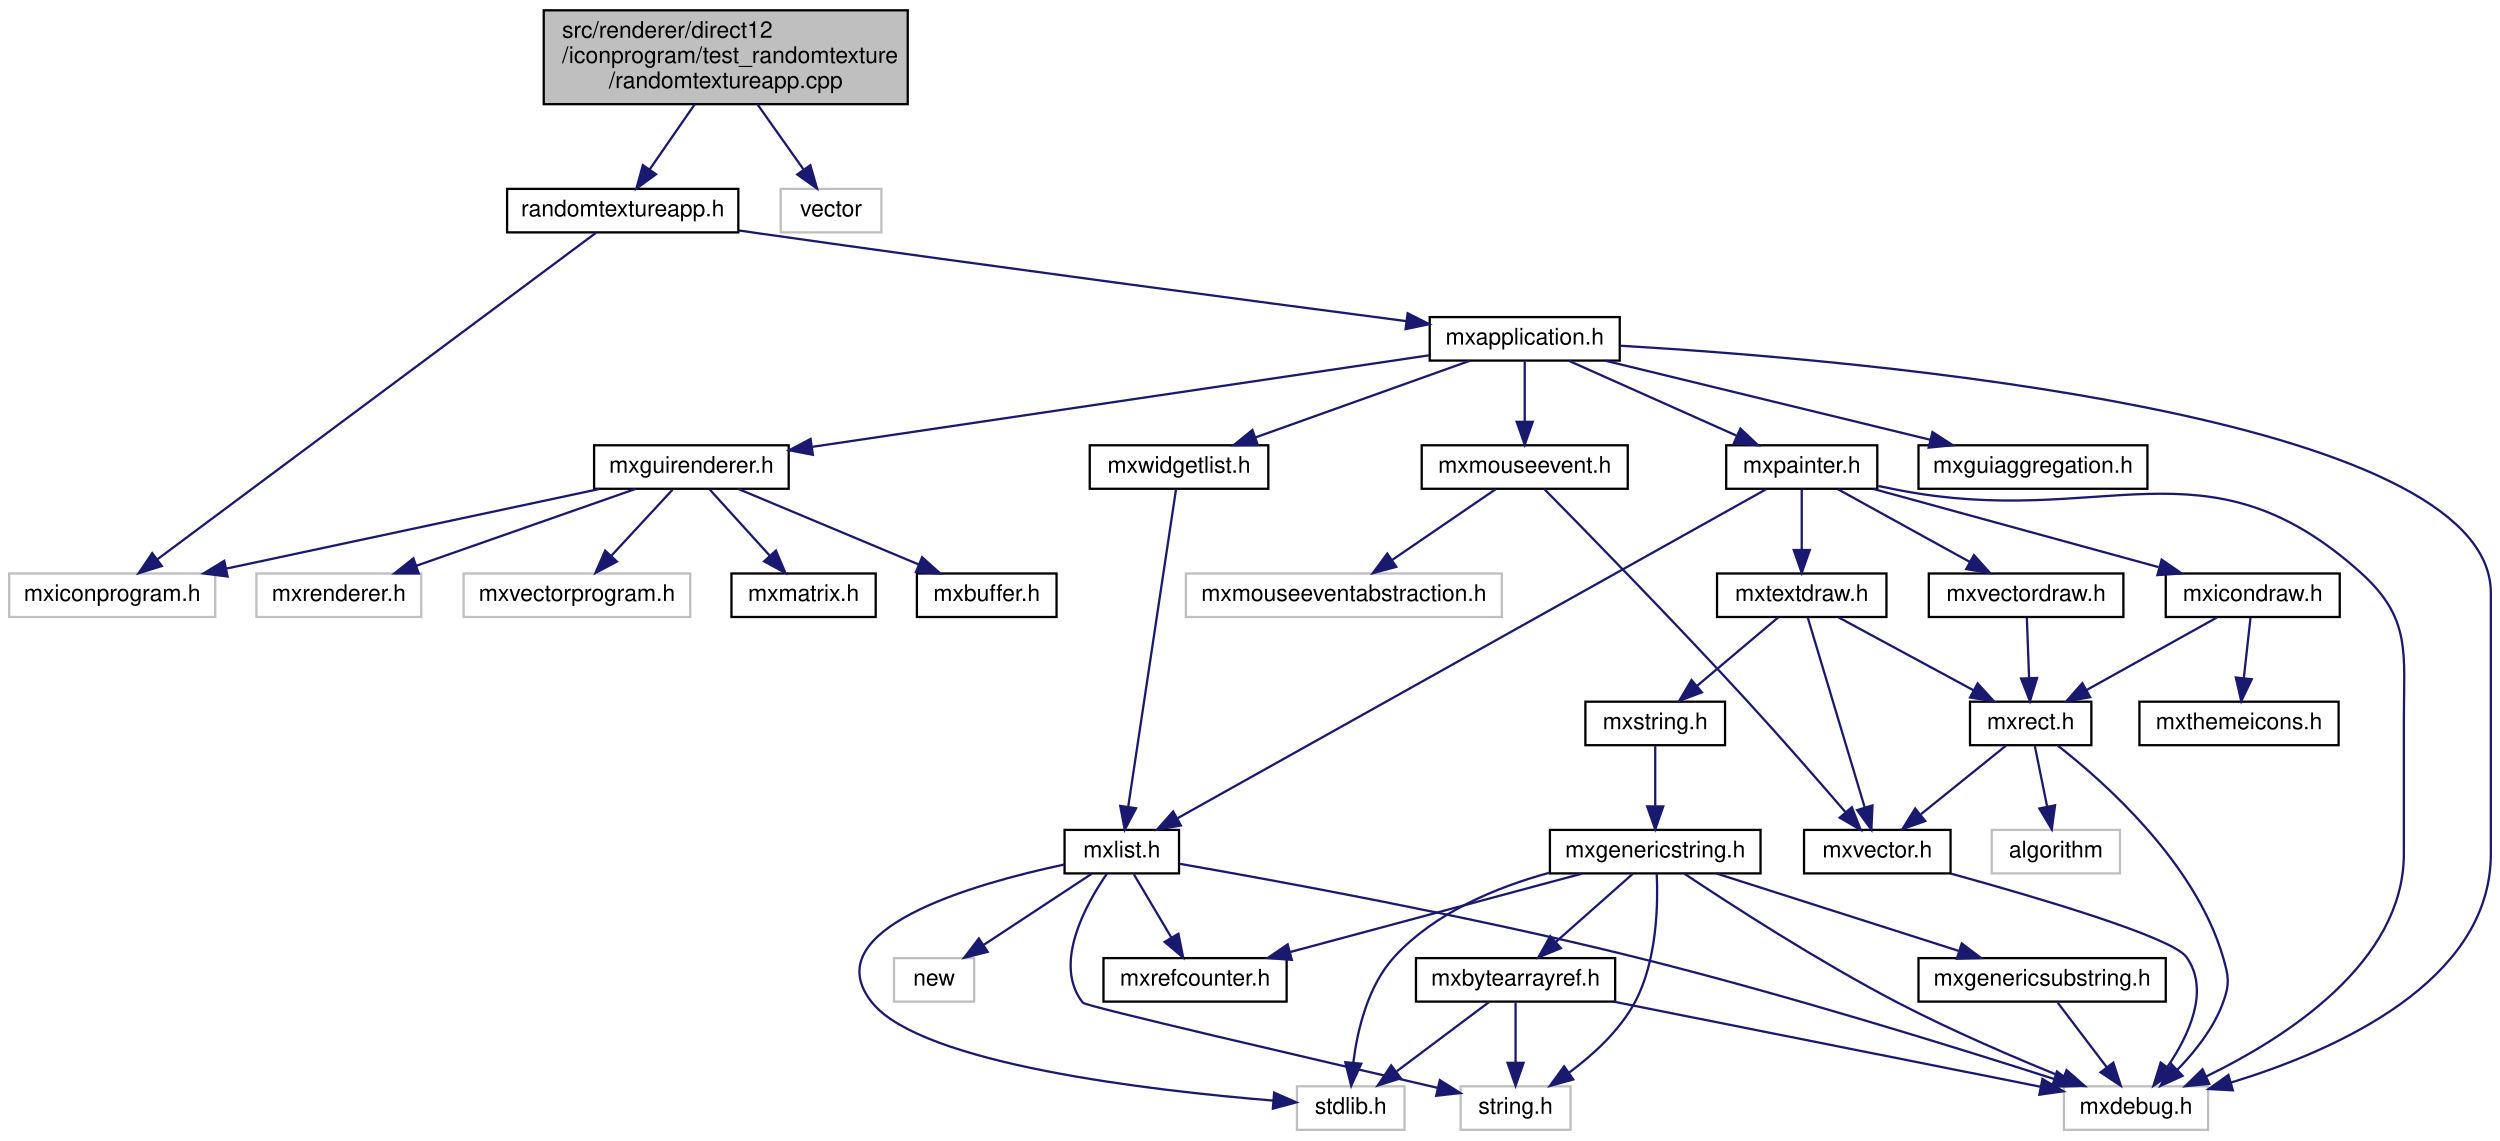
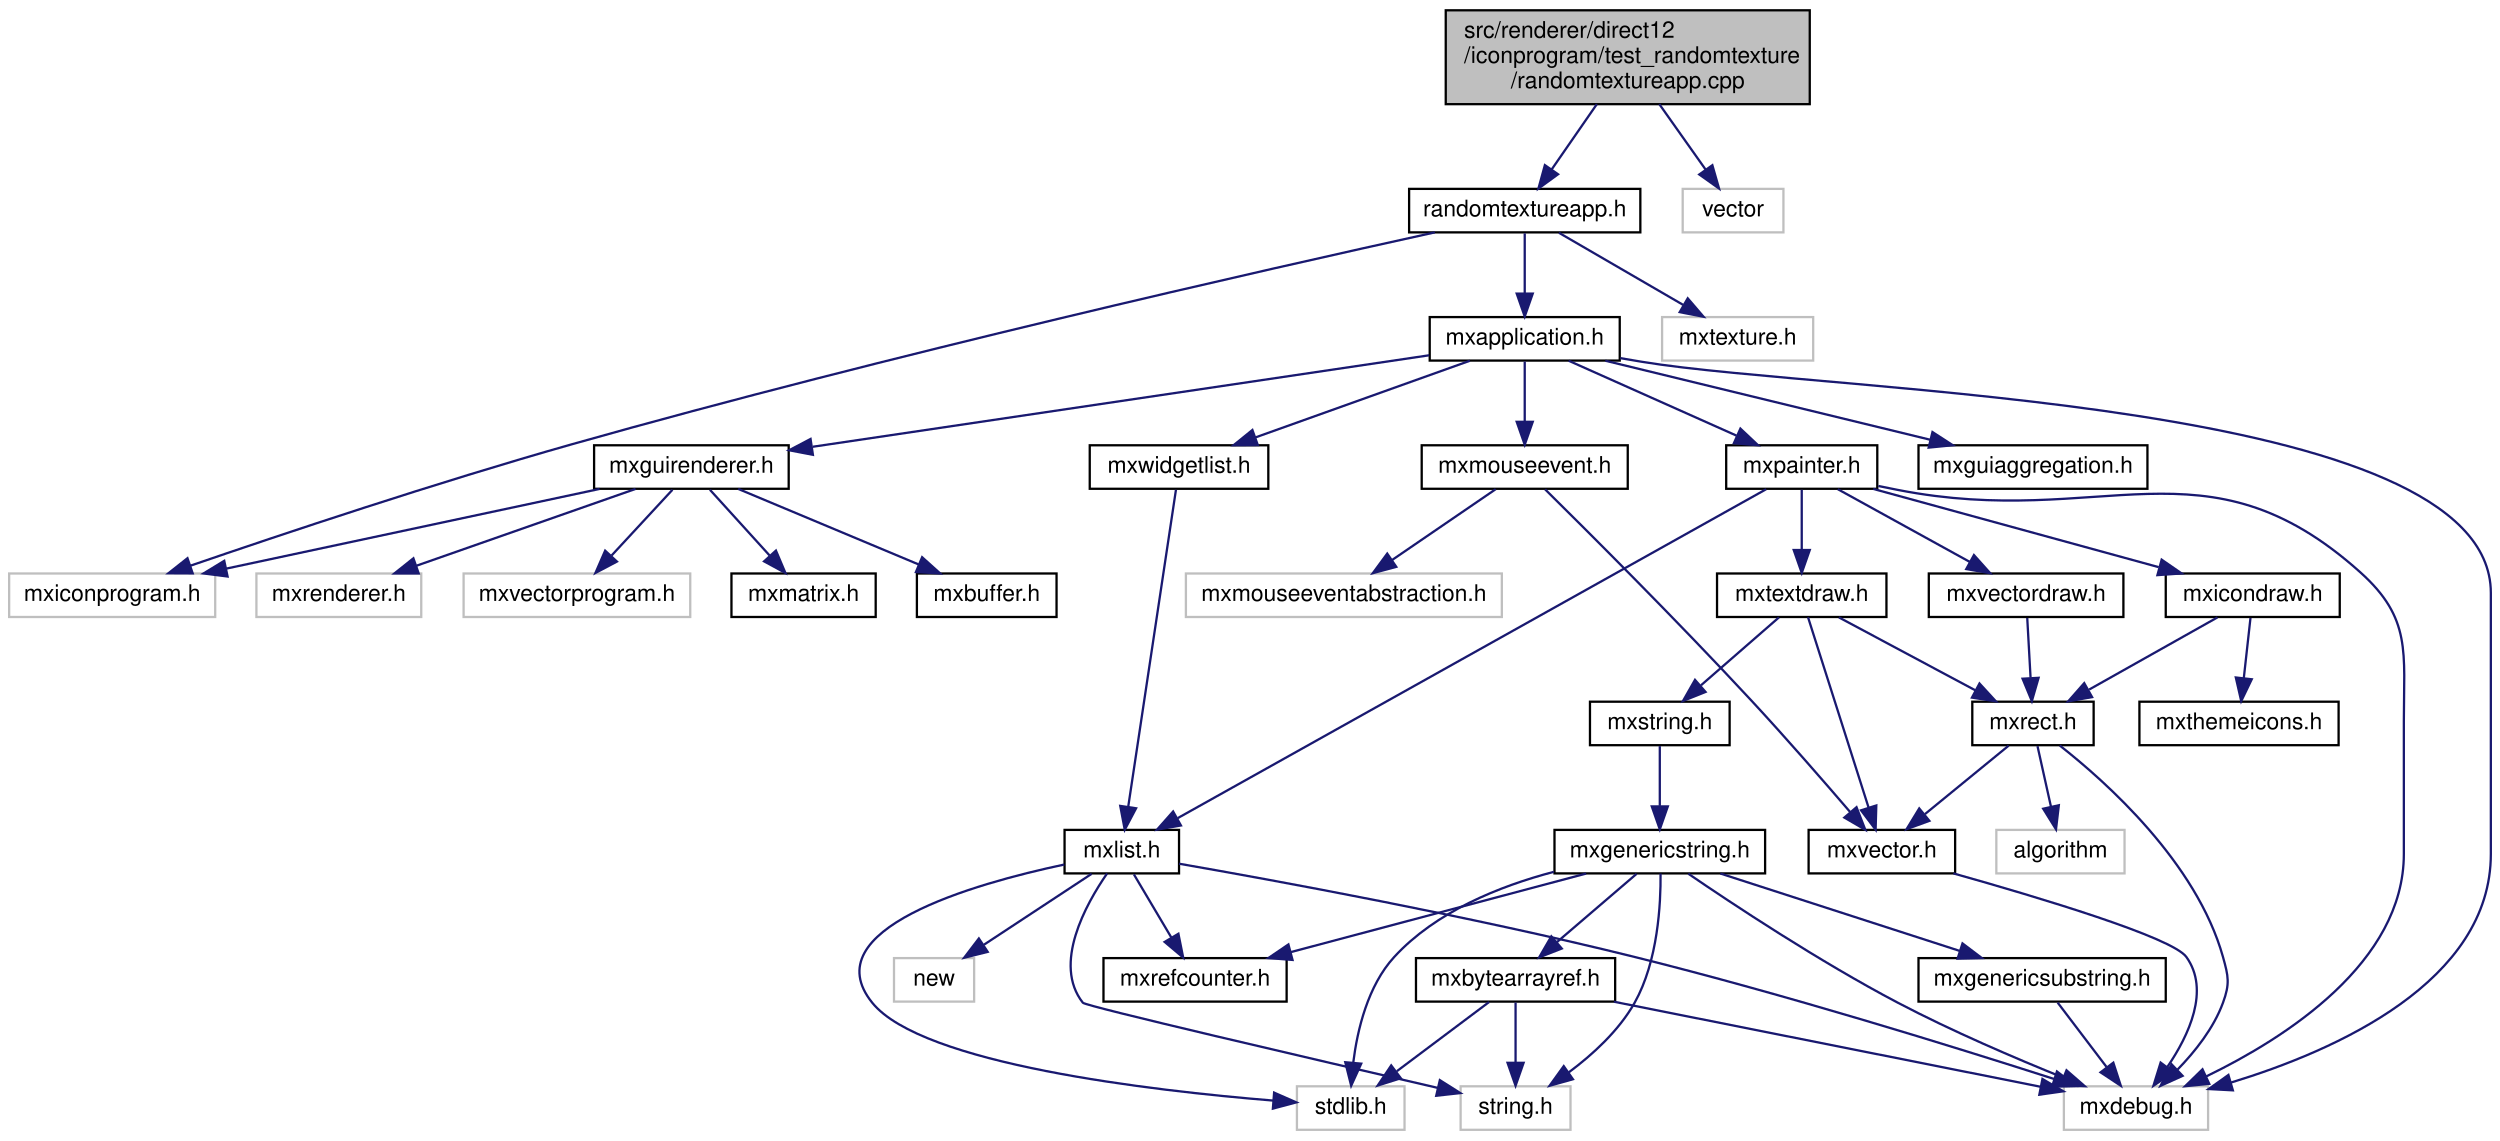
<svg xmlns="http://www.w3.org/2000/svg" xmlns:xlink="http://www.w3.org/1999/xlink" width="1092pt" height="498pt" viewBox="0.00 0.00 1092.00 498.00">
  <g id="graph0" class="graph" transform="scale(1 1) rotate(0) translate(4 494)">
    <g id="node1" class="node">
      <g id="a_node1">
        <a xlink:title=" ">
-           <polygon fill="#bfbfbf" stroke="black" points="233.5,-448.5 233.5,-489.5 392.5,-489.5 392.5,-448.5 233.5,-448.5" />
-           <text text-anchor="start" x="241.5" y="-477.5" font-family="Helvetica,sans-Serif" font-size="10.00">src/renderer/direct12</text>
-           <text text-anchor="start" x="241.5" y="-466.5" font-family="Helvetica,sans-Serif" font-size="10.00">/iconprogram/test_randomtexture</text>
-           <text text-anchor="middle" x="313" y="-455.5" font-family="Helvetica,sans-Serif" font-size="10.00">/randomtextureapp.cpp</text>
+           <polygon fill="#bfbfbf" stroke="black" points="627.5,-448.5 627.5,-489.5 786.5,-489.5 786.5,-448.5 627.5,-448.5" />
+           <text text-anchor="start" x="635.5" y="-477.5" font-family="Helvetica,sans-Serif" font-size="10.00">src/renderer/direct12</text>
+           <text text-anchor="start" x="635.5" y="-466.5" font-family="Helvetica,sans-Serif" font-size="10.00">/iconprogram/test_randomtexture</text>
+           <text text-anchor="middle" x="707" y="-455.5" font-family="Helvetica,sans-Serif" font-size="10.00">/randomtextureapp.cpp</text>
        </a>
      </g>
    </g>
    <g id="node2" class="node">
      <g id="a_node2">
        <a xlink:href="randomtextureapp_8h.html" target="_top" xlink:title=" ">
-           <polygon fill="none" stroke="black" points="217.5,-392.5 217.5,-411.5 318.5,-411.5 318.5,-392.5 217.5,-392.5" />
-           <text text-anchor="middle" x="268" y="-399.5" font-family="Helvetica,sans-Serif" font-size="10.00">randomtextureapp.h</text>
+           <polygon fill="none" stroke="black" points="611.5,-392.5 611.5,-411.5 712.5,-411.5 712.5,-392.5 611.5,-392.5" />
+           <text text-anchor="middle" x="662" y="-399.5" font-family="Helvetica,sans-Serif" font-size="10.00">randomtextureapp.h</text>
        </a>
      </g>
    </g>
    <g id="edge1" class="edge">
-       <path fill="none" stroke="midnightblue" d="M299.5,-448.5C293.2,-439.39 285.77,-428.66 279.71,-419.91" />
-       <polygon fill="midnightblue" stroke="midnightblue" points="282.56,-417.88 273.99,-411.65 276.8,-421.87 282.56,-417.88" />
-     </g>
-     <g id="node32" class="node">
-       <g id="a_node32">
-         <a xlink:title=" ">
-           <polygon fill="none" stroke="#bfbfbf" points="337,-392.5 337,-411.5 381,-411.5 381,-392.5 337,-392.5" />
-           <text text-anchor="middle" x="359" y="-399.5" font-family="Helvetica,sans-Serif" font-size="10.00">vector</text>
-         </a>
-       </g>
-     </g>
-     <g id="edge49" class="edge">
-       <path fill="none" stroke="midnightblue" d="M326.8,-448.5C333.24,-439.39 340.84,-428.66 347.03,-419.91" />
-       <polygon fill="midnightblue" stroke="midnightblue" points="349.96,-421.84 352.88,-411.65 344.24,-417.79 349.96,-421.84" />
+       <path fill="none" stroke="midnightblue" d="M693.5,-448.5C687.2,-439.39 679.77,-428.66 673.71,-419.91" />
+       <polygon fill="midnightblue" stroke="midnightblue" points="676.56,-417.88 667.99,-411.65 670.8,-421.87 676.56,-417.88" />
+     </g>
+     <g id="node33" class="node">
+       <g id="a_node33">
+         <a xlink:title=" ">
+           <polygon fill="none" stroke="#bfbfbf" points="731,-392.5 731,-411.5 775,-411.5 775,-392.5 731,-392.5" />
+           <text text-anchor="middle" x="753" y="-399.5" font-family="Helvetica,sans-Serif" font-size="10.00">vector</text>
+         </a>
+       </g>
+     </g>
+     <g id="edge50" class="edge">
+       <path fill="none" stroke="midnightblue" d="M720.8,-448.5C727.24,-439.39 734.84,-428.66 741.03,-419.91" />
+       <polygon fill="midnightblue" stroke="midnightblue" points="743.96,-421.84 746.88,-411.65 738.24,-417.79 743.96,-421.84" />
    </g>
    <g id="node3" class="node">
      <g id="a_node3">
        <a xlink:title=" ">
          <polygon fill="none" stroke="#bfbfbf" points="0,-224.5 0,-243.5 90,-243.5 90,-224.5 0,-224.5" />
          <text text-anchor="middle" x="45" y="-231.5" font-family="Helvetica,sans-Serif" font-size="10.00">mxiconprogram.h</text>
        </a>
      </g>
    </g>
    <g id="edge2" class="edge">
-       <path fill="none" stroke="midnightblue" d="M256.32,-392.31C220.2,-365.42 109.95,-283.35 64.7,-249.67" />
-       <polygon fill="midnightblue" stroke="midnightblue" points="66.67,-246.77 56.56,-243.61 62.49,-252.38 66.67,-246.77" />
+       <path fill="none" stroke="midnightblue" d="M622.75,-392.5C548.66,-376.22 383.31,-338.81 246,-300 186.79,-283.26 118.85,-260.54 79.06,-246.87" />
+       <polygon fill="midnightblue" stroke="midnightblue" points="80.17,-243.55 69.57,-243.6 77.89,-250.17 80.17,-243.55" />
    </g>
    <g id="node4" class="node">
      <g id="a_node4">
        <a xlink:href="mxapplication_8h.html" target="_top" xlink:title=" ">
          <polygon fill="none" stroke="black" points="620.5,-336.5 620.5,-355.5 703.5,-355.5 703.5,-336.5 620.5,-336.5" />
          <text text-anchor="middle" x="662" y="-343.5" font-family="Helvetica,sans-Serif" font-size="10.00">mxapplication.h</text>
        </a>
      </g>
    </g>
    <g id="edge3" class="edge">
-       <path fill="none" stroke="midnightblue" d="M318.73,-393.34C321.87,-392.88 324.98,-392.43 328,-392 427.8,-377.79 544.54,-362.33 610.22,-353.73" />
-       <polygon fill="midnightblue" stroke="midnightblue" points="610.85,-357.18 620.32,-352.41 609.95,-350.24 610.85,-357.18" />
+       <path fill="none" stroke="midnightblue" d="M662,-392.08C662,-385.01 662,-374.86 662,-365.99" />
+       <polygon fill="midnightblue" stroke="midnightblue" points="665.5,-365.75 662,-355.75 658.5,-365.75 665.5,-365.75" />
+     </g>
+     <g id="node32" class="node">
+       <g id="a_node32">
+         <a xlink:title=" ">
+           <polygon fill="none" stroke="#bfbfbf" points="722,-336.5 722,-355.5 788,-355.5 788,-336.5 722,-336.5" />
+           <text text-anchor="middle" x="755" y="-343.5" font-family="Helvetica,sans-Serif" font-size="10.00">mxtexture.h</text>
+         </a>
+       </g>
+     </g>
+     <g id="edge49" class="edge">
+       <path fill="none" stroke="midnightblue" d="M676.94,-392.32C691.59,-383.82 714.13,-370.73 731.24,-360.8" />
+       <polygon fill="midnightblue" stroke="midnightblue" points="733.2,-363.7 740.1,-355.65 729.69,-357.65 733.2,-363.7" />
    </g>
    <g id="node5" class="node">
      <g id="a_node5">
        <a xlink:title=" ">
          <polygon fill="none" stroke="#bfbfbf" points="897.5,-0.5 897.5,-19.5 960.5,-19.5 960.5,-0.5 897.5,-0.5" />
          <text text-anchor="middle" x="929" y="-7.5" font-family="Helvetica,sans-Serif" font-size="10.00">mxdebug.h</text>
        </a>
      </g>
    </g>
    <g id="edge4" class="edge">
-       <path fill="none" stroke="midnightblue" d="M703.62,-343C810.08,-336.75 1084,-313.08 1084,-235 1084,-235 1084,-235 1084,-121 1084,-65.2 1016.38,-35.12 970.46,-21.13" />
+       <path fill="none" stroke="midnightblue" d="M703.74,-337.57C706.87,-337.03 709.98,-336.5 713,-336 797.28,-321.97 1084,-320.44 1084,-235 1084,-235 1084,-235 1084,-121 1084,-65.2 1016.38,-35.12 970.46,-21.13" />
      <polygon fill="midnightblue" stroke="midnightblue" points="971.32,-17.74 960.74,-18.31 969.37,-24.46 971.32,-17.74" />
    </g>
    <g id="node6" class="node">
      <g id="a_node6">
        <a xlink:href="mxwidgetlist_8h.html" target="_top" xlink:title=" ">
          <polygon fill="none" stroke="black" points="472,-280.5 472,-299.5 550,-299.5 550,-280.5 472,-280.5" />
          <text text-anchor="middle" x="511" y="-287.5" font-family="Helvetica,sans-Serif" font-size="10.00">mxwidgetlist.h</text>
        </a>
      </g>
    </g>
    <g id="edge5" class="edge">
      <path fill="none" stroke="midnightblue" d="M638.07,-336.44C612.78,-327.4 572.7,-313.06 544.32,-302.92" />
      <polygon fill="midnightblue" stroke="midnightblue" points="545.41,-299.59 534.81,-299.52 543.05,-306.18 545.41,-299.59" />
    </g>
    <g id="node12" class="node">
      <g id="a_node12">
        <a xlink:href="mxguirenderer_8h.html" target="_top" xlink:title=" ">
          <polygon fill="none" stroke="black" points="255.5,-280.5 255.5,-299.5 340.5,-299.5 340.5,-280.5 255.5,-280.5" />
          <text text-anchor="middle" x="298" y="-287.5" font-family="Helvetica,sans-Serif" font-size="10.00">mxguirenderer.h</text>
        </a>
      </g>
    </g>
    <g id="edge12" class="edge">
      <path fill="none" stroke="midnightblue" d="M620.24,-338.81C553.77,-328.94 423.95,-309.68 351.01,-298.86" />
      <polygon fill="midnightblue" stroke="midnightblue" points="351.08,-295.34 340.67,-297.33 350.05,-302.26 351.08,-295.34" />
    </g>
    <g id="node17" class="node">
      <g id="a_node17">
        <a xlink:href="mxmouseevent_8h.html" target="_top" xlink:title=" ">
          <polygon fill="none" stroke="black" points="617,-280.5 617,-299.5 707,-299.5 707,-280.5 617,-280.5" />
          <text text-anchor="middle" x="662" y="-287.5" font-family="Helvetica,sans-Serif" font-size="10.00">mxmouseevent.h</text>
        </a>
      </g>
    </g>
    <g id="edge18" class="edge">
      <path fill="none" stroke="midnightblue" d="M662,-336.08C662,-329.01 662,-318.86 662,-309.99" />
      <polygon fill="midnightblue" stroke="midnightblue" points="665.5,-309.75 662,-299.75 658.5,-309.75 665.5,-309.75" />
    </g>
    <g id="node20" class="node">
      <g id="a_node20">
        <a xlink:href="mxpainter_8h.html" target="_top" xlink:title=" ">
          <polygon fill="none" stroke="black" points="750,-280.5 750,-299.5 816,-299.5 816,-280.5 750,-280.5" />
          <text text-anchor="middle" x="783" y="-287.5" font-family="Helvetica,sans-Serif" font-size="10.00">mxpainter.h</text>
        </a>
      </g>
    </g>
    <g id="edge22" class="edge">
      <path fill="none" stroke="midnightblue" d="M681.17,-336.44C700.91,-327.64 731.89,-313.81 754.49,-303.72" />
      <polygon fill="midnightblue" stroke="midnightblue" points="756.21,-306.79 763.92,-299.52 753.36,-300.4 756.21,-306.79" />
    </g>
    <g id="node31" class="node">
      <g id="a_node31">
        <a xlink:href="mxguiaggregation_8h.html" target="_top" xlink:title=" ">
          <polygon fill="none" stroke="black" points="834,-280.5 834,-299.5 934,-299.5 934,-280.5 834,-280.5" />
          <text text-anchor="middle" x="884" y="-287.5" font-family="Helvetica,sans-Serif" font-size="10.00">mxguiaggregation.h</text>
        </a>
      </g>
    </g>
    <g id="edge48" class="edge">
      <path fill="none" stroke="midnightblue" d="M697.18,-336.44C735.58,-327.1 797.18,-312.12 839.06,-301.93" />
      <polygon fill="midnightblue" stroke="midnightblue" points="840.1,-305.28 848.99,-299.52 838.44,-298.48 840.1,-305.28" />
    </g>
    <g id="node7" class="node">
      <g id="a_node7">
        <a xlink:href="mxlist_8h.html" target="_top" xlink:title=" ">
          <polygon fill="none" stroke="black" points="461,-112.5 461,-131.5 511,-131.5 511,-112.5 461,-112.5" />
          <text text-anchor="middle" x="486" y="-119.5" font-family="Helvetica,sans-Serif" font-size="10.00">mxlist.h</text>
        </a>
      </g>
    </g>
    <g id="edge6" class="edge">
      <path fill="none" stroke="midnightblue" d="M509.66,-280.08C505.72,-253.95 494.16,-177.21 488.8,-141.58" />
      <polygon fill="midnightblue" stroke="midnightblue" points="492.24,-140.94 487.29,-131.57 485.32,-141.98 492.24,-140.94" />
    </g>
    <g id="edge7" class="edge">
      <path fill="none" stroke="midnightblue" d="M511.02,-116.73C552.59,-109.48 638.4,-93.78 710,-76 775.21,-59.81 850.02,-36.58 893.17,-22.72" />
      <polygon fill="midnightblue" stroke="midnightblue" points="894.47,-25.98 902.92,-19.58 892.32,-19.31 894.47,-25.98" />
    </g>
    <g id="node8" class="node">
      <g id="a_node8">
        <a xlink:href="mxrefcounter_8h.html" target="_top" xlink:title=" ">
          <polygon fill="none" stroke="black" points="478,-56.5 478,-75.5 558,-75.5 558,-56.5 478,-56.5" />
          <text text-anchor="middle" x="518" y="-63.5" font-family="Helvetica,sans-Serif" font-size="10.00">mxrefcounter.h</text>
        </a>
      </g>
    </g>
    <g id="edge8" class="edge">
      <path fill="none" stroke="midnightblue" d="M491.28,-112.08C495.71,-104.61 502.16,-93.72 507.62,-84.52" />
      <polygon fill="midnightblue" stroke="midnightblue" points="510.73,-86.14 512.81,-75.75 504.71,-82.57 510.73,-86.14" />
    </g>
    <g id="node9" class="node">
      <g id="a_node9">
        <a xlink:title=" ">
          <polygon fill="none" stroke="#bfbfbf" points="562.5,-0.5 562.5,-19.5 609.5,-19.5 609.5,-0.5 562.5,-0.5" />
          <text text-anchor="middle" x="586" y="-7.5" font-family="Helvetica,sans-Serif" font-size="10.00">stdlib.h</text>
        </a>
      </g>
    </g>
    <g id="edge9" class="edge">
      <path fill="none" stroke="midnightblue" d="M460.87,-116.37C421.21,-107.96 351.11,-88.05 377,-56 398.64,-29.2 498.79,-17.61 552.21,-13.26" />
      <polygon fill="midnightblue" stroke="midnightblue" points="552.53,-16.74 562.23,-12.48 551.99,-9.76 552.53,-16.74" />
    </g>
    <g id="node10" class="node">
      <g id="a_node10">
        <a xlink:title=" ">
          <polygon fill="none" stroke="#bfbfbf" points="634,-0.5 634,-19.5 682,-19.5 682,-0.5 634,-0.5" />
          <text text-anchor="middle" x="658" y="-7.5" font-family="Helvetica,sans-Serif" font-size="10.00">string.h</text>
        </a>
      </g>
    </g>
    <g id="edge10" class="edge">
      <path fill="none" stroke="midnightblue" d="M479.57,-112.46C470.3,-99.05 455.7,-72.84 469,-56 470.22,-54.46 569.95,-31.28 624.03,-18.81" />
      <polygon fill="midnightblue" stroke="midnightblue" points="624.92,-22.2 633.87,-16.54 623.34,-15.38 624.92,-22.2" />
    </g>
    <g id="node11" class="node">
      <g id="a_node11">
        <a xlink:title=" ">
          <polygon fill="none" stroke="#bfbfbf" points="386.5,-56.5 386.5,-75.5 421.5,-75.5 421.5,-56.5 386.5,-56.5" />
          <text text-anchor="middle" x="404" y="-63.5" font-family="Helvetica,sans-Serif" font-size="10.00">new</text>
        </a>
      </g>
    </g>
    <g id="edge11" class="edge">
      <path fill="none" stroke="midnightblue" d="M472.83,-112.32C460.15,-103.98 440.77,-91.21 425.79,-81.35" />
      <polygon fill="midnightblue" stroke="midnightblue" points="427.42,-78.23 417.14,-75.65 423.57,-84.08 427.42,-78.23" />
    </g>
    <g id="edge16" class="edge">
      <path fill="none" stroke="midnightblue" d="M257.91,-280.44C213.68,-271 142.46,-255.8 94.72,-245.61" />
      <polygon fill="midnightblue" stroke="midnightblue" points="95.41,-242.18 84.9,-243.52 93.95,-249.03 95.41,-242.18" />
    </g>
    <g id="node13" class="node">
      <g id="a_node13">
        <a xlink:href="mxbuffer_8h.html" target="_top" xlink:title=" ">
          <polygon fill="none" stroke="black" points="396.5,-224.5 396.5,-243.5 457.5,-243.5 457.5,-224.5 396.5,-224.5" />
          <text text-anchor="middle" x="427" y="-231.5" font-family="Helvetica,sans-Serif" font-size="10.00">mxbuffer.h</text>
        </a>
      </g>
    </g>
    <g id="edge13" class="edge">
      <path fill="none" stroke="midnightblue" d="M318.44,-280.44C339.67,-271.56 373.1,-257.56 397.25,-247.45" />
      <polygon fill="midnightblue" stroke="midnightblue" points="398.78,-250.61 406.66,-243.52 396.08,-244.15 398.78,-250.61" />
    </g>
    <g id="node14" class="node">
      <g id="a_node14">
        <a xlink:title=" ">
          <polygon fill="none" stroke="#bfbfbf" points="108,-224.5 108,-243.5 180,-243.5 180,-224.5 108,-224.5" />
          <text text-anchor="middle" x="144" y="-231.5" font-family="Helvetica,sans-Serif" font-size="10.00">mxrenderer.h</text>
        </a>
      </g>
    </g>
    <g id="edge14" class="edge">
      <path fill="none" stroke="midnightblue" d="M273.6,-280.44C247.8,-271.4 206.92,-257.06 177.98,-246.92" />
      <polygon fill="midnightblue" stroke="midnightblue" points="178.88,-243.52 168.29,-243.52 176.57,-250.13 178.88,-243.52" />
    </g>
    <g id="node15" class="node">
      <g id="a_node15">
        <a xlink:title=" ">
          <polygon fill="none" stroke="#bfbfbf" points="198.5,-224.5 198.5,-243.5 297.5,-243.5 297.5,-224.5 198.5,-224.5" />
          <text text-anchor="middle" x="248" y="-231.5" font-family="Helvetica,sans-Serif" font-size="10.00">mxvectorprogram.h</text>
        </a>
      </g>
    </g>
    <g id="edge15" class="edge">
      <path fill="none" stroke="midnightblue" d="M289.74,-280.08C282.54,-272.3 271.89,-260.8 263.15,-251.37" />
      <polygon fill="midnightblue" stroke="midnightblue" points="265.47,-248.71 256.1,-243.75 260.33,-253.47 265.47,-248.71" />
    </g>
    <g id="node16" class="node">
      <g id="a_node16">
        <a xlink:href="mxmatrix_8h.html" target="_top" xlink:title=" ">
          <polygon fill="none" stroke="black" points="315.5,-224.5 315.5,-243.5 378.5,-243.5 378.5,-224.5 315.5,-224.5" />
          <text text-anchor="middle" x="347" y="-231.5" font-family="Helvetica,sans-Serif" font-size="10.00">mxmatrix.h</text>
        </a>
      </g>
    </g>
    <g id="edge17" class="edge">
      <path fill="none" stroke="midnightblue" d="M306.09,-280.08C313.16,-272.3 323.59,-260.8 332.15,-251.37" />
      <polygon fill="midnightblue" stroke="midnightblue" points="334.93,-253.51 339.06,-243.75 329.75,-248.8 334.93,-253.51" />
    </g>
    <g id="node18" class="node">
      <g id="a_node18">
        <a xlink:href="mxvector_8h.html" target="_top" xlink:title=" ">
-           <polygon fill="none" stroke="black" points="784,-112.5 784,-131.5 848,-131.5 848,-112.5 784,-112.5" />
-           <text text-anchor="middle" x="816" y="-119.5" font-family="Helvetica,sans-Serif" font-size="10.00">mxvector.h</text>
+           <polygon fill="none" stroke="black" points="786,-112.5 786,-131.5 850,-131.5 850,-112.5 786,-112.5" />
+           <text text-anchor="middle" x="818" y="-119.5" font-family="Helvetica,sans-Serif" font-size="10.00">mxvector.h</text>
        </a>
      </g>
    </g>
    <g id="edge19" class="edge">
-       <path fill="none" stroke="midnightblue" d="M670.44,-280.48C687.44,-263.25 726.94,-222.93 759,-188 773.99,-171.67 790.65,-152.56 802.07,-139.3" />
-       <polygon fill="midnightblue" stroke="midnightblue" points="804.88,-141.39 808.74,-131.52 799.57,-136.83 804.88,-141.39" />
+       <path fill="none" stroke="midnightblue" d="M670.91,-280.24C688.46,-262.92 728.61,-222.93 761,-188 776.07,-171.75 792.72,-152.62 804.11,-139.34" />
+       <polygon fill="midnightblue" stroke="midnightblue" points="806.93,-141.42 810.77,-131.55 801.61,-136.88 806.93,-141.42" />
    </g>
    <g id="node19" class="node">
      <g id="a_node19">
        <a xlink:title=" ">
          <polygon fill="none" stroke="#bfbfbf" points="514,-224.5 514,-243.5 652,-243.5 652,-224.5 514,-224.5" />
          <text text-anchor="middle" x="583" y="-231.5" font-family="Helvetica,sans-Serif" font-size="10.00">mxmouseeventabstraction.h</text>
        </a>
      </g>
    </g>
    <g id="edge21" class="edge">
      <path fill="none" stroke="midnightblue" d="M649.31,-280.32C637.1,-271.98 618.42,-259.21 604,-249.35" />
      <polygon fill="midnightblue" stroke="midnightblue" points="605.89,-246.41 595.66,-243.65 601.94,-252.19 605.89,-246.41" />
    </g>
    <g id="edge20" class="edge">
-       <path fill="none" stroke="midnightblue" d="M848.06,-112.43C885.98,-101.97 944.79,-84.62 951,-76 961.4,-61.57 952.19,-41.86 942.7,-27.94" />
-       <polygon fill="midnightblue" stroke="midnightblue" points="945.39,-25.7 936.63,-19.74 939.77,-29.86 945.39,-25.7" />
+       <path fill="none" stroke="midnightblue" d="M849.26,-112.49C886.61,-102 944.87,-84.54 951,-76 961.37,-61.55 952.16,-41.84 942.68,-27.93" />
+       <polygon fill="midnightblue" stroke="midnightblue" points="945.38,-25.69 936.62,-19.74 939.76,-29.86 945.38,-25.69" />
    </g>
    <g id="edge23" class="edge">
      <path fill="none" stroke="midnightblue" d="M816.45,-281.72C819.34,-281.13 822.22,-280.55 825,-280 914.49,-262.44 959.13,-304.91 1027,-244 1049.4,-223.9 1046,-209.1 1046,-179 1046,-179 1046,-179 1046,-121 1046,-73.6 994.4,-40.64 959.73,-23.85" />
      <polygon fill="midnightblue" stroke="midnightblue" points="961,-20.58 950.46,-19.54 958.05,-26.93 961,-20.58" />
    </g>
    <g id="edge29" class="edge">
      <path fill="none" stroke="midnightblue" d="M767.45,-280.31C718.83,-253.14 569.44,-169.64 510.39,-136.63" />
      <polygon fill="midnightblue" stroke="midnightblue" points="511.83,-133.43 501.4,-131.61 508.42,-139.54 511.83,-133.43" />
    </g>
    <g id="node21" class="node">
      <g id="a_node21">
        <a xlink:href="mxvectordraw_8h.html" target="_top" xlink:title=" ">
          <polygon fill="none" stroke="black" points="838.5,-224.5 838.5,-243.5 923.5,-243.5 923.5,-224.5 838.5,-224.5" />
          <text text-anchor="middle" x="881" y="-231.5" font-family="Helvetica,sans-Serif" font-size="10.00">mxvectordraw.h</text>
        </a>
      </g>
    </g>
    <g id="edge24" class="edge">
      <path fill="none" stroke="midnightblue" d="M798.75,-280.32C814.32,-271.74 838.38,-258.49 856.46,-248.52" />
      <polygon fill="midnightblue" stroke="midnightblue" points="858.22,-251.55 865.29,-243.65 854.85,-245.42 858.22,-251.55" />
    </g>
    <g id="node24" class="node">
      <g id="a_node24">
        <a xlink:href="mxtextdraw_8h.html" target="_top" xlink:title=" ">
          <polygon fill="none" stroke="black" points="746,-224.5 746,-243.5 820,-243.5 820,-224.5 746,-224.5" />
          <text text-anchor="middle" x="783" y="-231.5" font-family="Helvetica,sans-Serif" font-size="10.00">mxtextdraw.h</text>
        </a>
      </g>
    </g>
    <g id="edge30" class="edge">
      <path fill="none" stroke="midnightblue" d="M783,-280.08C783,-273.01 783,-262.86 783,-253.99" />
      <polygon fill="midnightblue" stroke="midnightblue" points="786.5,-253.75 783,-243.75 779.5,-253.75 786.5,-253.75" />
    </g>
    <g id="node29" class="node">
      <g id="a_node29">
        <a xlink:href="mxicondraw_8h.html" target="_top" xlink:title=" ">
          <polygon fill="none" stroke="black" points="942,-224.5 942,-243.5 1018,-243.5 1018,-224.5 942,-224.5" />
          <text text-anchor="middle" x="980" y="-231.5" font-family="Helvetica,sans-Serif" font-size="10.00">mxicondraw.h</text>
        </a>
      </g>
    </g>
    <g id="edge45" class="edge">
      <path fill="none" stroke="midnightblue" d="M814.22,-280.44C847.93,-271.2 901.8,-256.44 938.93,-246.26" />
      <polygon fill="midnightblue" stroke="midnightblue" points="940.21,-249.54 948.93,-243.52 938.36,-242.78 940.21,-249.54" />
    </g>
    <g id="node22" class="node">
      <g id="a_node22">
        <a xlink:href="mxrect_8h.html" target="_top" xlink:title=" ">
-           <polygon fill="none" stroke="black" points="856.5,-168.5 856.5,-187.5 909.5,-187.5 909.5,-168.5 856.5,-168.5" />
-           <text text-anchor="middle" x="883" y="-175.5" font-family="Helvetica,sans-Serif" font-size="10.00">mxrect.h</text>
+           <polygon fill="none" stroke="black" points="857.5,-168.5 857.5,-187.5 910.5,-187.5 910.5,-168.5 857.5,-168.5" />
+           <text text-anchor="middle" x="884" y="-175.5" font-family="Helvetica,sans-Serif" font-size="10.00">mxrect.h</text>
        </a>
      </g>
    </g>
    <g id="edge25" class="edge">
-       <path fill="none" stroke="midnightblue" d="M881.33,-224.08C881.59,-217.01 881.97,-206.86 882.3,-197.99" />
-       <polygon fill="midnightblue" stroke="midnightblue" points="885.8,-197.87 882.68,-187.75 878.81,-197.61 885.8,-197.87" />
+       <path fill="none" stroke="midnightblue" d="M881.5,-224.08C881.89,-217.01 882.45,-206.86 882.95,-197.99" />
+       <polygon fill="midnightblue" stroke="midnightblue" points="886.45,-197.93 883.51,-187.75 879.46,-197.54 886.45,-197.93" />
    </g>
    <g id="edge26" class="edge">
-       <path fill="none" stroke="midnightblue" d="M894.75,-168.37C914.86,-152.7 954.85,-117.36 967,-76 969.5,-67.47 970.05,-64.35 967,-56 962.94,-44.91 954.81,-34.67 947.11,-26.76" />
+       <path fill="none" stroke="midnightblue" d="M895.7,-168.36C915.71,-152.67 955.44,-117.31 967,-76 969.4,-67.44 970.05,-64.35 967,-56 962.94,-44.91 954.81,-34.67 947.11,-26.76" />
      <polygon fill="midnightblue" stroke="midnightblue" points="949.36,-24.07 939.71,-19.7 944.53,-29.14 949.36,-24.07" />
    </g>
    <g id="edge27" class="edge">
-       <path fill="none" stroke="midnightblue" d="M872.24,-168.32C862.23,-160.26 847.11,-148.08 835.07,-138.37" />
-       <polygon fill="midnightblue" stroke="midnightblue" points="836.94,-135.38 826.96,-131.83 832.55,-140.83 836.94,-135.38" />
+       <path fill="none" stroke="midnightblue" d="M873.4,-168.32C863.54,-160.26 848.65,-148.08 836.78,-138.37" />
+       <polygon fill="midnightblue" stroke="midnightblue" points="838.75,-135.46 828.8,-131.83 834.32,-140.88 838.75,-135.46" />
    </g>
    <g id="node23" class="node">
      <g id="a_node23">
        <a xlink:title=" ">
-           <polygon fill="none" stroke="#bfbfbf" points="866,-112.5 866,-131.5 922,-131.5 922,-112.5 866,-112.5" />
-           <text text-anchor="middle" x="894" y="-119.5" font-family="Helvetica,sans-Serif" font-size="10.00">algorithm</text>
+           <polygon fill="none" stroke="#bfbfbf" points="868,-112.5 868,-131.5 924,-131.5 924,-112.5 868,-112.5" />
+           <text text-anchor="middle" x="896" y="-119.5" font-family="Helvetica,sans-Serif" font-size="10.00">algorithm</text>
        </a>
      </g>
    </g>
    <g id="edge28" class="edge">
-       <path fill="none" stroke="midnightblue" d="M884.82,-168.08C886.27,-160.93 888.37,-150.64 890.19,-141.69" />
-       <polygon fill="midnightblue" stroke="midnightblue" points="893.65,-142.25 892.22,-131.75 886.79,-140.85 893.65,-142.25" />
+       <path fill="none" stroke="midnightblue" d="M885.98,-168.08C887.57,-160.93 889.86,-150.64 891.85,-141.69" />
+       <polygon fill="midnightblue" stroke="midnightblue" points="895.3,-142.27 894.06,-131.75 888.47,-140.75 895.3,-142.27" />
    </g>
    <g id="edge31" class="edge">
-       <path fill="none" stroke="midnightblue" d="M785.59,-224.37C790.94,-206.54 803.31,-165.3 810.52,-141.27" />
-       <polygon fill="midnightblue" stroke="midnightblue" points="813.9,-142.18 813.42,-131.59 807.2,-140.16 813.9,-142.18" />
+       <path fill="none" stroke="midnightblue" d="M785.75,-224.37C791.42,-206.54 804.54,-165.3 812.19,-141.27" />
+       <polygon fill="midnightblue" stroke="midnightblue" points="815.57,-142.18 815.27,-131.59 808.9,-140.06 815.57,-142.18" />
    </g>
    <g id="edge32" class="edge">
-       <path fill="none" stroke="midnightblue" d="M799.07,-224.32C814.96,-215.74 839.51,-202.49 857.96,-192.52" />
-       <polygon fill="midnightblue" stroke="midnightblue" points="859.84,-195.49 866.97,-187.65 856.51,-189.33 859.84,-195.49" />
+       <path fill="none" stroke="midnightblue" d="M799.23,-224.32C815.35,-215.7 840.3,-202.36 858.96,-192.39" />
+       <polygon fill="midnightblue" stroke="midnightblue" points="860.64,-195.46 867.81,-187.65 857.34,-189.28 860.64,-195.46" />
    </g>
    <g id="node25" class="node">
      <g id="a_node25">
        <a xlink:href="mxstring_8h.html" target="_top" xlink:title=" ">
-           <polygon fill="none" stroke="black" points="688.5,-168.5 688.5,-187.5 749.5,-187.5 749.5,-168.5 688.5,-168.5" />
-           <text text-anchor="middle" x="719" y="-175.5" font-family="Helvetica,sans-Serif" font-size="10.00">mxstring.h</text>
+           <polygon fill="none" stroke="black" points="690.5,-168.5 690.5,-187.5 751.5,-187.5 751.5,-168.5 690.5,-168.5" />
+           <text text-anchor="middle" x="721" y="-175.5" font-family="Helvetica,sans-Serif" font-size="10.00">mxstring.h</text>
        </a>
      </g>
    </g>
    <g id="edge33" class="edge">
-       <path fill="none" stroke="midnightblue" d="M772.72,-224.32C763.16,-216.26 748.72,-204.08 737.22,-194.37" />
-       <polygon fill="midnightblue" stroke="midnightblue" points="739.37,-191.61 729.47,-187.83 734.86,-196.96 739.37,-191.61" />
+       <path fill="none" stroke="midnightblue" d="M773.04,-224.32C763.87,-216.34 750.06,-204.31 738.97,-194.65" />
+       <polygon fill="midnightblue" stroke="midnightblue" points="740.98,-191.76 731.14,-187.83 736.38,-197.04 740.98,-191.76" />
    </g>
    <g id="node26" class="node">
      <g id="a_node26">
        <a xlink:href="mxgenericstring_8h.html" target="_top" xlink:title=" ">
-           <polygon fill="none" stroke="black" points="673,-112.5 673,-131.5 765,-131.5 765,-112.5 673,-112.5" />
-           <text text-anchor="middle" x="719" y="-119.5" font-family="Helvetica,sans-Serif" font-size="10.00">mxgenericstring.h</text>
+           <polygon fill="none" stroke="black" points="675,-112.5 675,-131.5 767,-131.5 767,-112.5 675,-112.5" />
+           <text text-anchor="middle" x="721" y="-119.5" font-family="Helvetica,sans-Serif" font-size="10.00">mxgenericstring.h</text>
        </a>
      </g>
    </g>
    <g id="edge34" class="edge">
-       <path fill="none" stroke="midnightblue" d="M719,-168.08C719,-161.01 719,-150.86 719,-141.99" />
-       <polygon fill="midnightblue" stroke="midnightblue" points="722.5,-141.75 719,-131.75 715.5,-141.75 722.5,-141.75" />
+       <path fill="none" stroke="midnightblue" d="M721,-168.08C721,-161.01 721,-150.86 721,-141.99" />
+       <polygon fill="midnightblue" stroke="midnightblue" points="724.5,-141.75 721,-131.75 717.5,-141.75 724.5,-141.75" />
    </g>
    <g id="edge35" class="edge">
-       <path fill="none" stroke="midnightblue" d="M731.71,-112.39C751.27,-99.33 790.14,-74.12 825,-56 848.66,-43.71 876.42,-31.82 897.3,-23.35" />
-       <polygon fill="midnightblue" stroke="midnightblue" points="898.69,-26.56 906.67,-19.59 896.08,-20.07 898.69,-26.56" />
+       <path fill="none" stroke="midnightblue" d="M733.45,-112.36C752.6,-99.27 790.69,-74.01 825,-56 848.61,-43.6 876.37,-31.72 897.27,-23.28" />
+       <polygon fill="midnightblue" stroke="midnightblue" points="898.65,-26.5 906.64,-19.54 896.05,-20 898.65,-26.5" />
    </g>
    <g id="edge36" class="edge">
-       <path fill="none" stroke="midnightblue" d="M687.15,-112.44C652.6,-103.16 597.32,-88.31 559.42,-78.13" />
-       <polygon fill="midnightblue" stroke="midnightblue" points="560.27,-74.73 549.7,-75.52 558.45,-81.49 560.27,-74.73" />
+       <path fill="none" stroke="midnightblue" d="M688.83,-112.44C653.94,-103.16 598.11,-88.31 559.83,-78.13" />
+       <polygon fill="midnightblue" stroke="midnightblue" points="560.58,-74.7 550.02,-75.52 558.78,-81.47 560.58,-74.7" />
    </g>
    <g id="edge43" class="edge">
-       <path fill="none" stroke="midnightblue" d="M672.95,-112.84C649.65,-106.48 622.64,-95.33 605,-76 593.5,-63.39 588.93,-44.18 587.13,-29.91" />
-       <polygon fill="midnightblue" stroke="midnightblue" points="590.6,-29.38 586.2,-19.74 583.63,-30.02 590.6,-29.38" />
+       <path fill="none" stroke="midnightblue" d="M674.73,-113.19C650.89,-106.91 623.11,-95.73 605,-76 593.46,-63.42 588.9,-44.21 587.11,-29.92" />
+       <polygon fill="midnightblue" stroke="midnightblue" points="590.58,-29.4 586.19,-19.75 583.61,-30.02 590.58,-29.4" />
    </g>
    <g id="edge44" class="edge">
-       <path fill="none" stroke="midnightblue" d="M719.66,-112.41C720.27,-99.39 719.9,-74.22 710,-56 703.32,-43.71 691.86,-33.24 681.4,-25.5" />
-       <polygon fill="midnightblue" stroke="midnightblue" points="683.18,-22.48 672.97,-19.66 679.2,-28.23 683.18,-22.48" />
+       <path fill="none" stroke="midnightblue" d="M721.33,-112.4C721.47,-99.35 720.21,-74.15 710,-56 703.14,-43.81 691.66,-33.35 681.23,-25.59" />
+       <polygon fill="midnightblue" stroke="midnightblue" points="683.05,-22.59 672.85,-19.73 679.04,-28.32 683.05,-22.59" />
    </g>
    <g id="node27" class="node">
      <g id="a_node27">
        <a xlink:href="mxbytearrayref_8h.html" target="_top" xlink:title=" ">
          <polygon fill="none" stroke="black" points="614.5,-56.5 614.5,-75.5 701.5,-75.5 701.5,-56.5 614.5,-56.5" />
          <text text-anchor="middle" x="658" y="-63.5" font-family="Helvetica,sans-Serif" font-size="10.00">mxbytearrayref.h</text>
        </a>
      </g>
    </g>
    <g id="edge37" class="edge">
-       <path fill="none" stroke="midnightblue" d="M709.2,-112.32C700.18,-104.34 686.59,-92.31 675.68,-82.65" />
-       <polygon fill="midnightblue" stroke="midnightblue" points="677.79,-79.84 667.98,-75.83 673.15,-85.08 677.79,-79.84" />
+       <path fill="none" stroke="midnightblue" d="M710.88,-112.32C701.47,-104.26 687.26,-92.08 675.93,-82.37" />
+       <polygon fill="midnightblue" stroke="midnightblue" points="678.18,-79.68 668.31,-75.83 673.62,-85 678.18,-79.68" />
    </g>
    <g id="node28" class="node">
      <g id="a_node28">
        <a xlink:href="mxgenericsubstring_8h.html" target="_top" xlink:title=" ">
          <polygon fill="none" stroke="black" points="834,-56.5 834,-75.5 942,-75.5 942,-56.5 834,-56.5" />
          <text text-anchor="middle" x="888" y="-63.5" font-family="Helvetica,sans-Serif" font-size="10.00">mxgenericsubstring.h</text>
        </a>
      </g>
    </g>
    <g id="edge41" class="edge">
-       <path fill="none" stroke="midnightblue" d="M745.78,-112.44C774.33,-103.32 819.73,-88.81 851.54,-78.65" />
-       <polygon fill="midnightblue" stroke="midnightblue" points="852.89,-81.89 861.35,-75.52 850.76,-75.23 852.89,-81.89" />
+       <path fill="none" stroke="midnightblue" d="M747.46,-112.44C775.68,-103.32 820.54,-88.81 851.97,-78.65" />
+       <polygon fill="midnightblue" stroke="midnightblue" points="853.22,-81.92 861.66,-75.52 851.07,-75.26 853.22,-81.92" />
    </g>
    <g id="edge38" class="edge">
      <path fill="none" stroke="midnightblue" d="M700.94,-56.44C752.04,-46.26 836.8,-29.37 887.33,-19.3" />
      <polygon fill="midnightblue" stroke="midnightblue" points="888.14,-22.71 897.27,-17.32 886.78,-15.84 888.14,-22.71" />
    </g>
    <g id="edge39" class="edge">
      <path fill="none" stroke="midnightblue" d="M646.43,-56.32C635.58,-48.18 619.12,-35.84 606.12,-26.09" />
      <polygon fill="midnightblue" stroke="midnightblue" points="607.88,-23.03 597.78,-19.83 603.68,-28.63 607.88,-23.03" />
    </g>
    <g id="edge40" class="edge">
      <path fill="none" stroke="midnightblue" d="M658,-56.08C658,-49.01 658,-38.86 658,-29.99" />
      <polygon fill="midnightblue" stroke="midnightblue" points="661.5,-29.75 658,-19.75 654.5,-29.75 661.5,-29.75" />
    </g>
    <g id="edge42" class="edge">
      <path fill="none" stroke="midnightblue" d="M894.77,-56.08C900.56,-48.46 909.06,-37.26 916.14,-27.94" />
      <polygon fill="midnightblue" stroke="midnightblue" points="919.1,-29.83 922.36,-19.75 913.52,-25.6 919.1,-29.83" />
    </g>
    <g id="edge47" class="edge">
-       <path fill="none" stroke="midnightblue" d="M964.42,-224.32C949,-215.74 925.19,-202.49 907.29,-192.52" />
-       <polygon fill="midnightblue" stroke="midnightblue" points="908.99,-189.46 898.55,-187.65 905.58,-195.58 908.99,-189.46" />
+       <path fill="none" stroke="midnightblue" d="M964.58,-224.32C949.46,-215.82 926.18,-202.73 908.53,-192.8" />
+       <polygon fill="midnightblue" stroke="midnightblue" points="909.82,-189.51 899.39,-187.65 906.39,-195.61 909.82,-189.51" />
    </g>
    <g id="node30" class="node">
      <g id="a_node30">
        <a xlink:href="mxthemeicons_8h.html" target="_top" xlink:title=" ">
          <polygon fill="none" stroke="black" points="930.5,-168.5 930.5,-187.5 1017.5,-187.5 1017.5,-168.5 930.5,-168.5" />
          <text text-anchor="middle" x="974" y="-175.5" font-family="Helvetica,sans-Serif" font-size="10.00">mxthemeicons.h</text>
        </a>
      </g>
    </g>
    <g id="edge46" class="edge">
      <path fill="none" stroke="midnightblue" d="M979.01,-224.08C978.21,-216.93 977.07,-206.64 976.08,-197.69" />
      <polygon fill="midnightblue" stroke="midnightblue" points="979.56,-197.3 974.97,-187.75 972.6,-198.08 979.56,-197.3" />
    </g>
  </g>
</svg>
